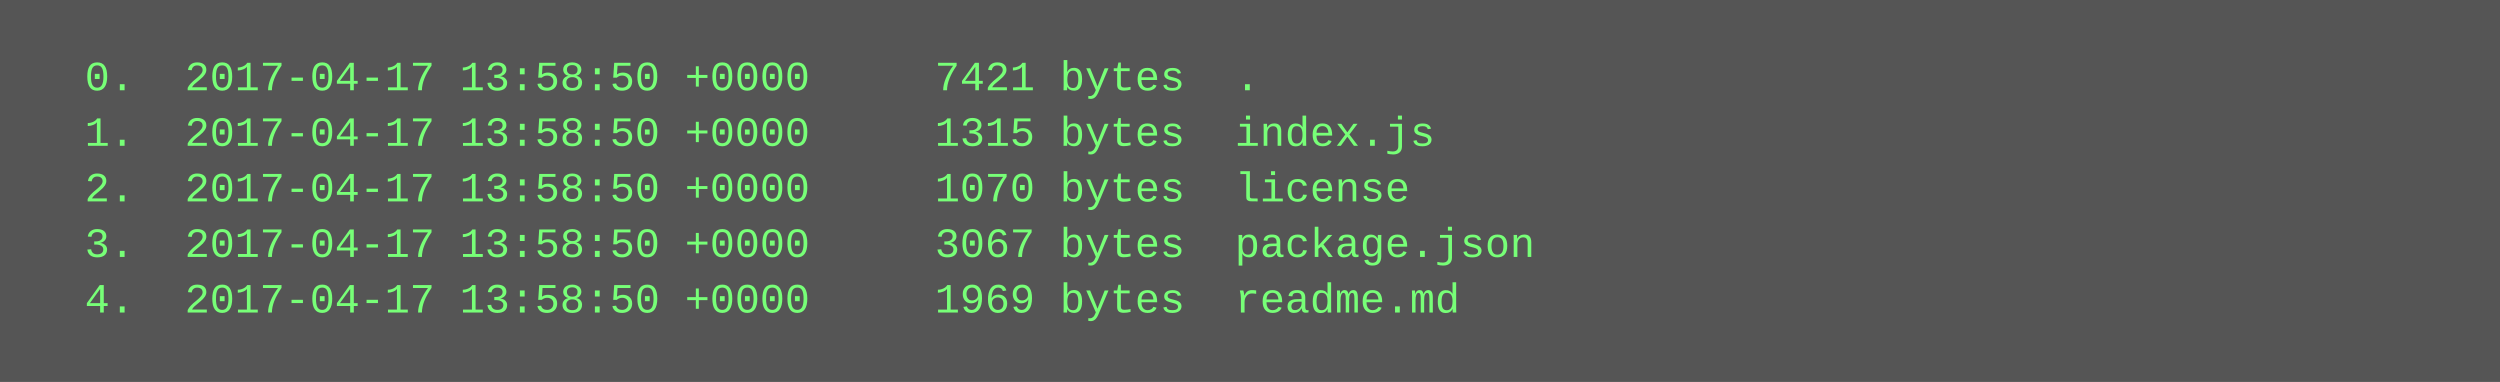
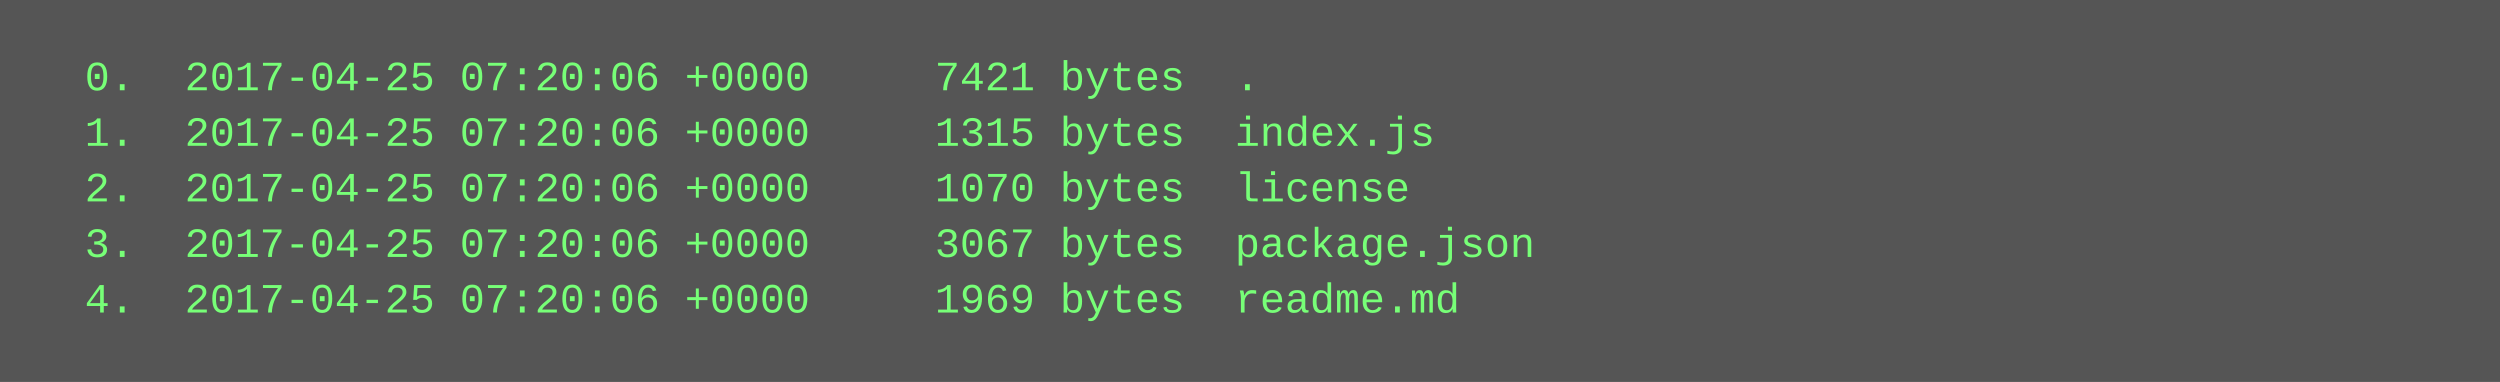
<svg xmlns="http://www.w3.org/2000/svg" height="110" width="720">
  <rect height="110" fill="#555" width="720" />
  <text fill="#7f7" font-family="Courier New" font-size="12" xml:space="preserve">
-     <tspan x="10" y="26">  0.  2017-04-17 13:58:50 +0000     7421 bytes  .</tspan>
-     <tspan x="10" y="42">  1.  2017-04-17 13:58:50 +0000     1315 bytes  index.js</tspan>
-     <tspan x="10" y="58">  2.  2017-04-17 13:58:50 +0000     1070 bytes  license</tspan>
-     <tspan x="10" y="74">  3.  2017-04-17 13:58:50 +0000     3067 bytes  package.json</tspan>
-     <tspan x="10" y="90">  4.  2017-04-17 13:58:50 +0000     1969 bytes  readme.md</tspan>
+     <tspan x="10" y="26">  0.  2017-04-25 07:20:06 +0000     7421 bytes  .</tspan>
+     <tspan x="10" y="42">  1.  2017-04-25 07:20:06 +0000     1315 bytes  index.js</tspan>
+     <tspan x="10" y="58">  2.  2017-04-25 07:20:06 +0000     1070 bytes  license</tspan>
+     <tspan x="10" y="74">  3.  2017-04-25 07:20:06 +0000     3067 bytes  package.json</tspan>
+     <tspan x="10" y="90">  4.  2017-04-25 07:20:06 +0000     1969 bytes  readme.md</tspan>
  </text>
</svg>
